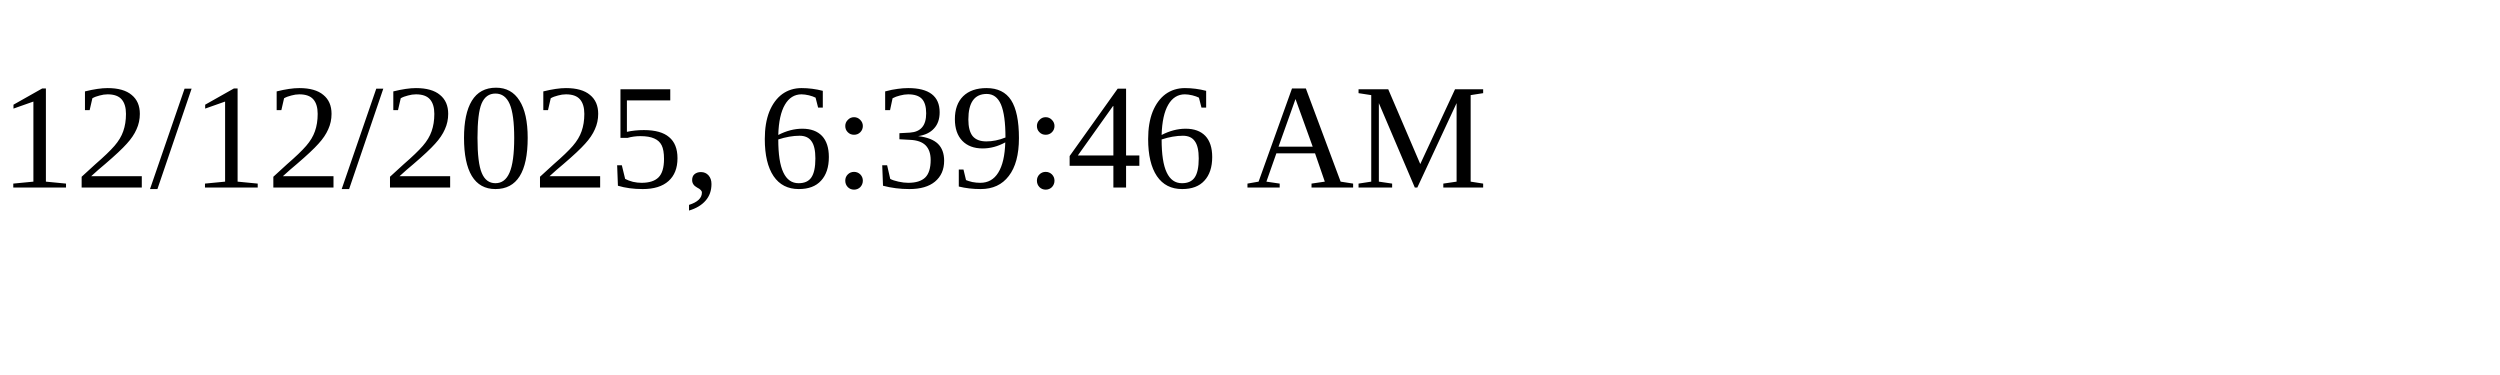
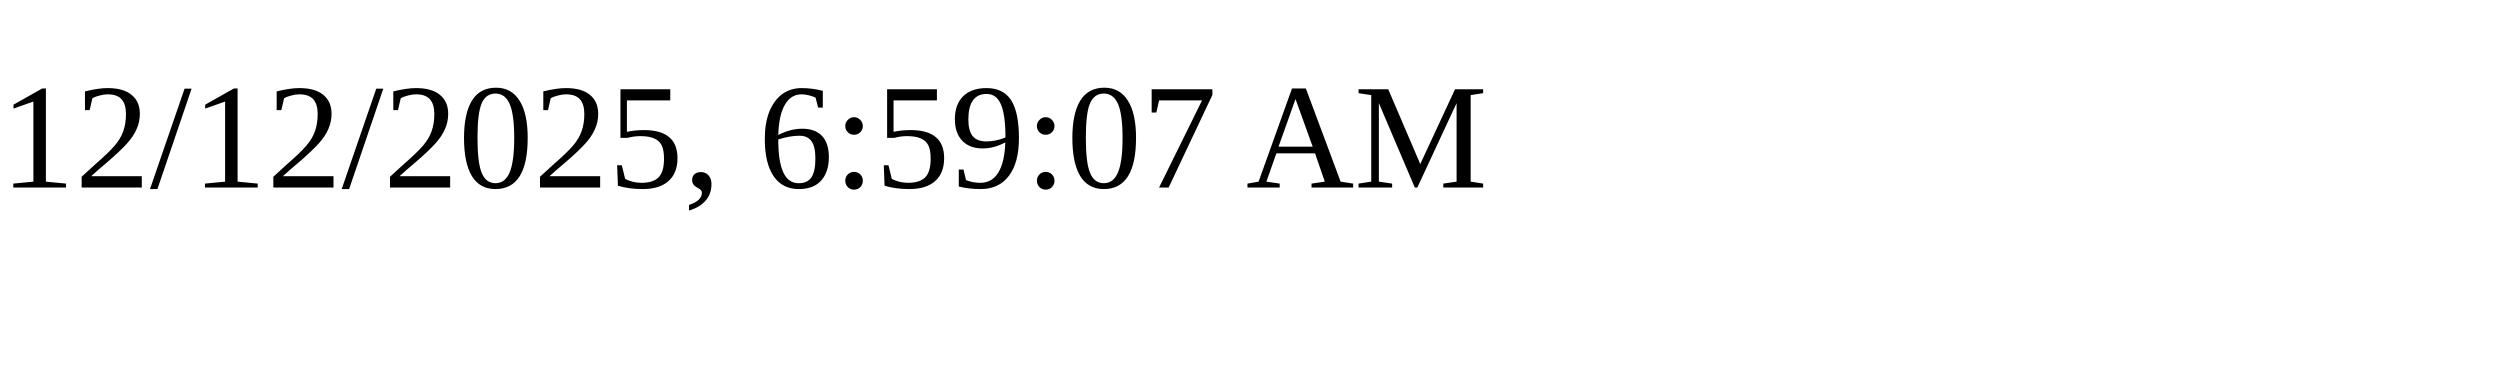
<svg xmlns="http://www.w3.org/2000/svg" height="30" width="200">
-   <text x="0" y="15">12/12/2025, 6:39:46 AM</text>
+   <text x="0" y="15">12/12/2025, 6:59:07 AM</text>
</svg>
